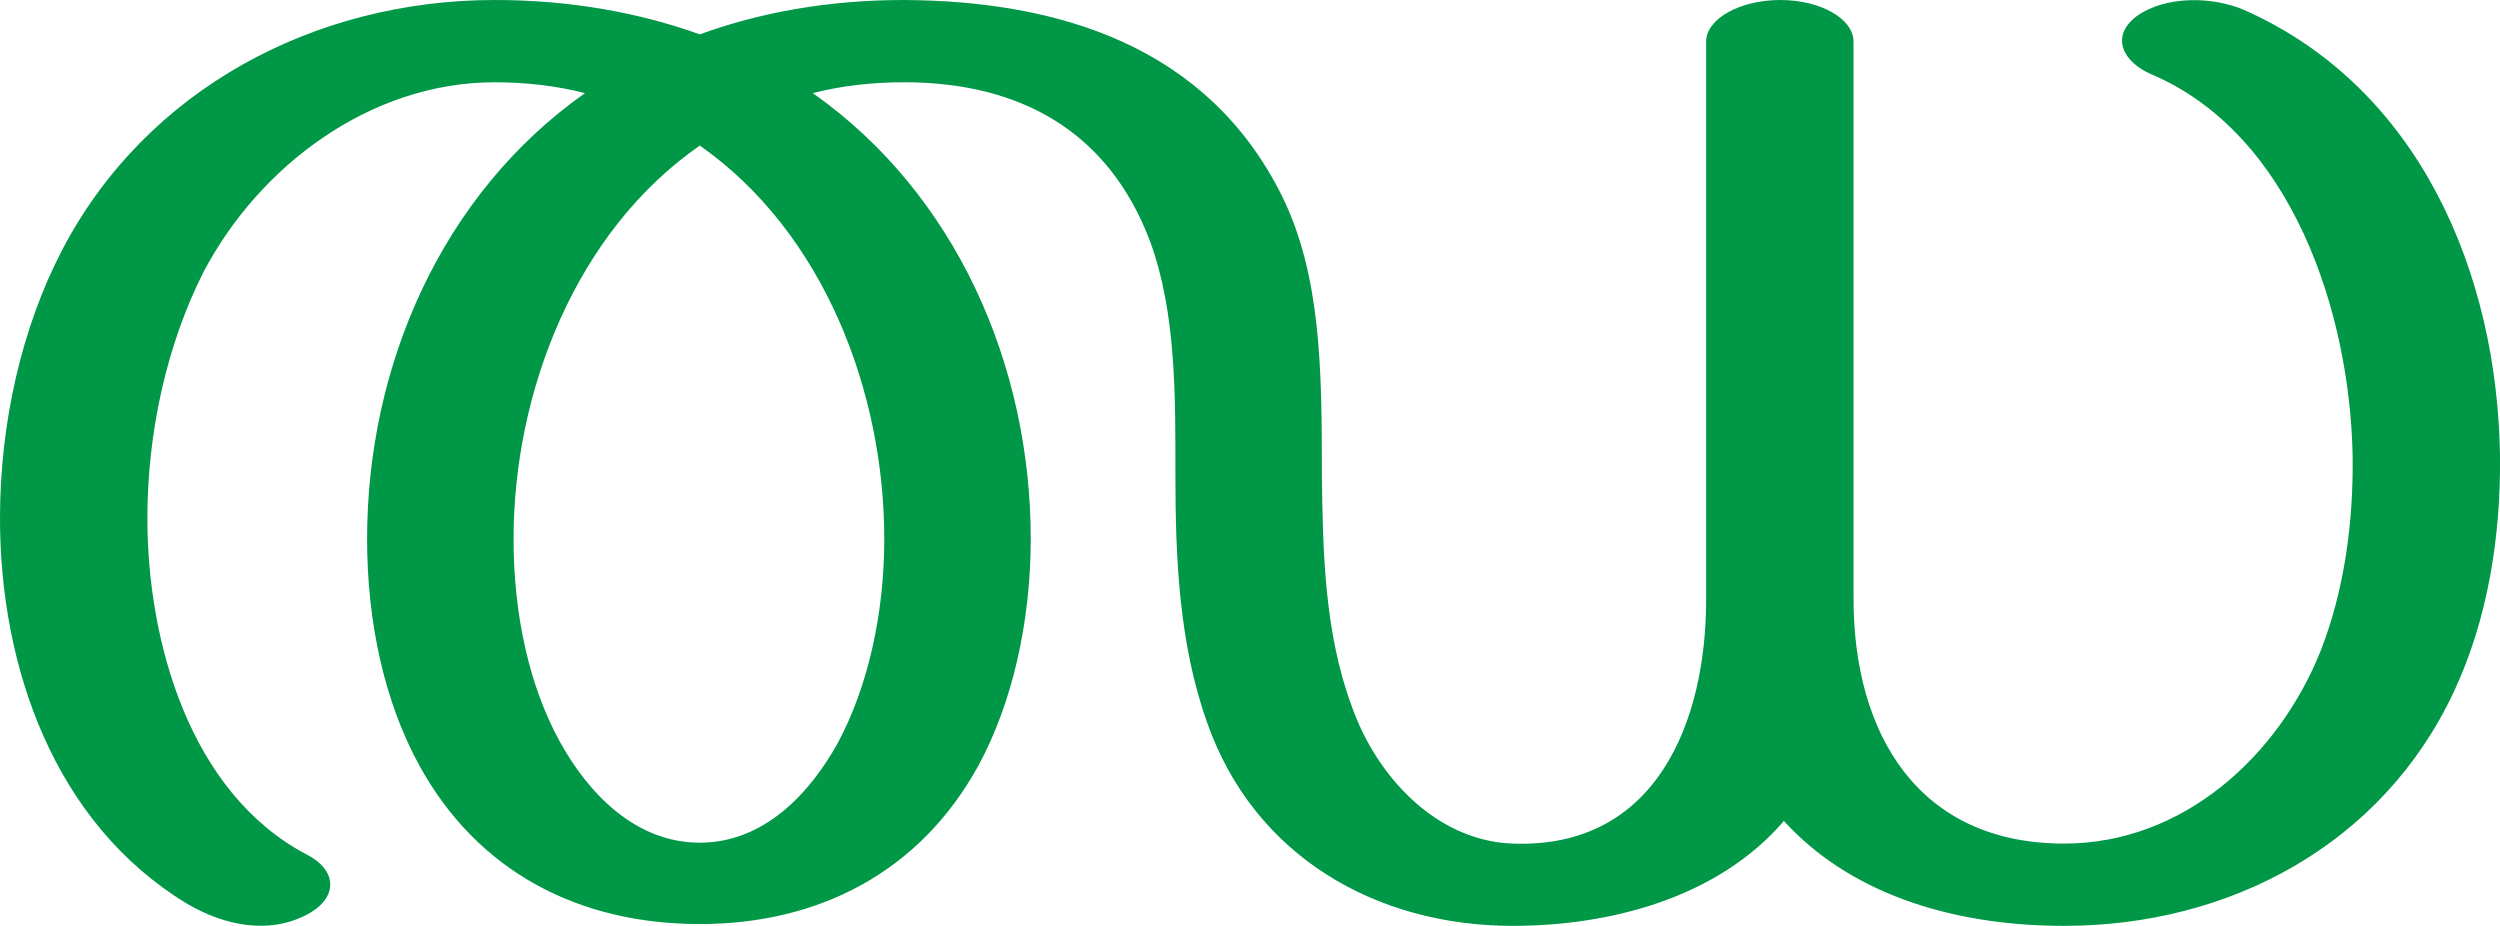
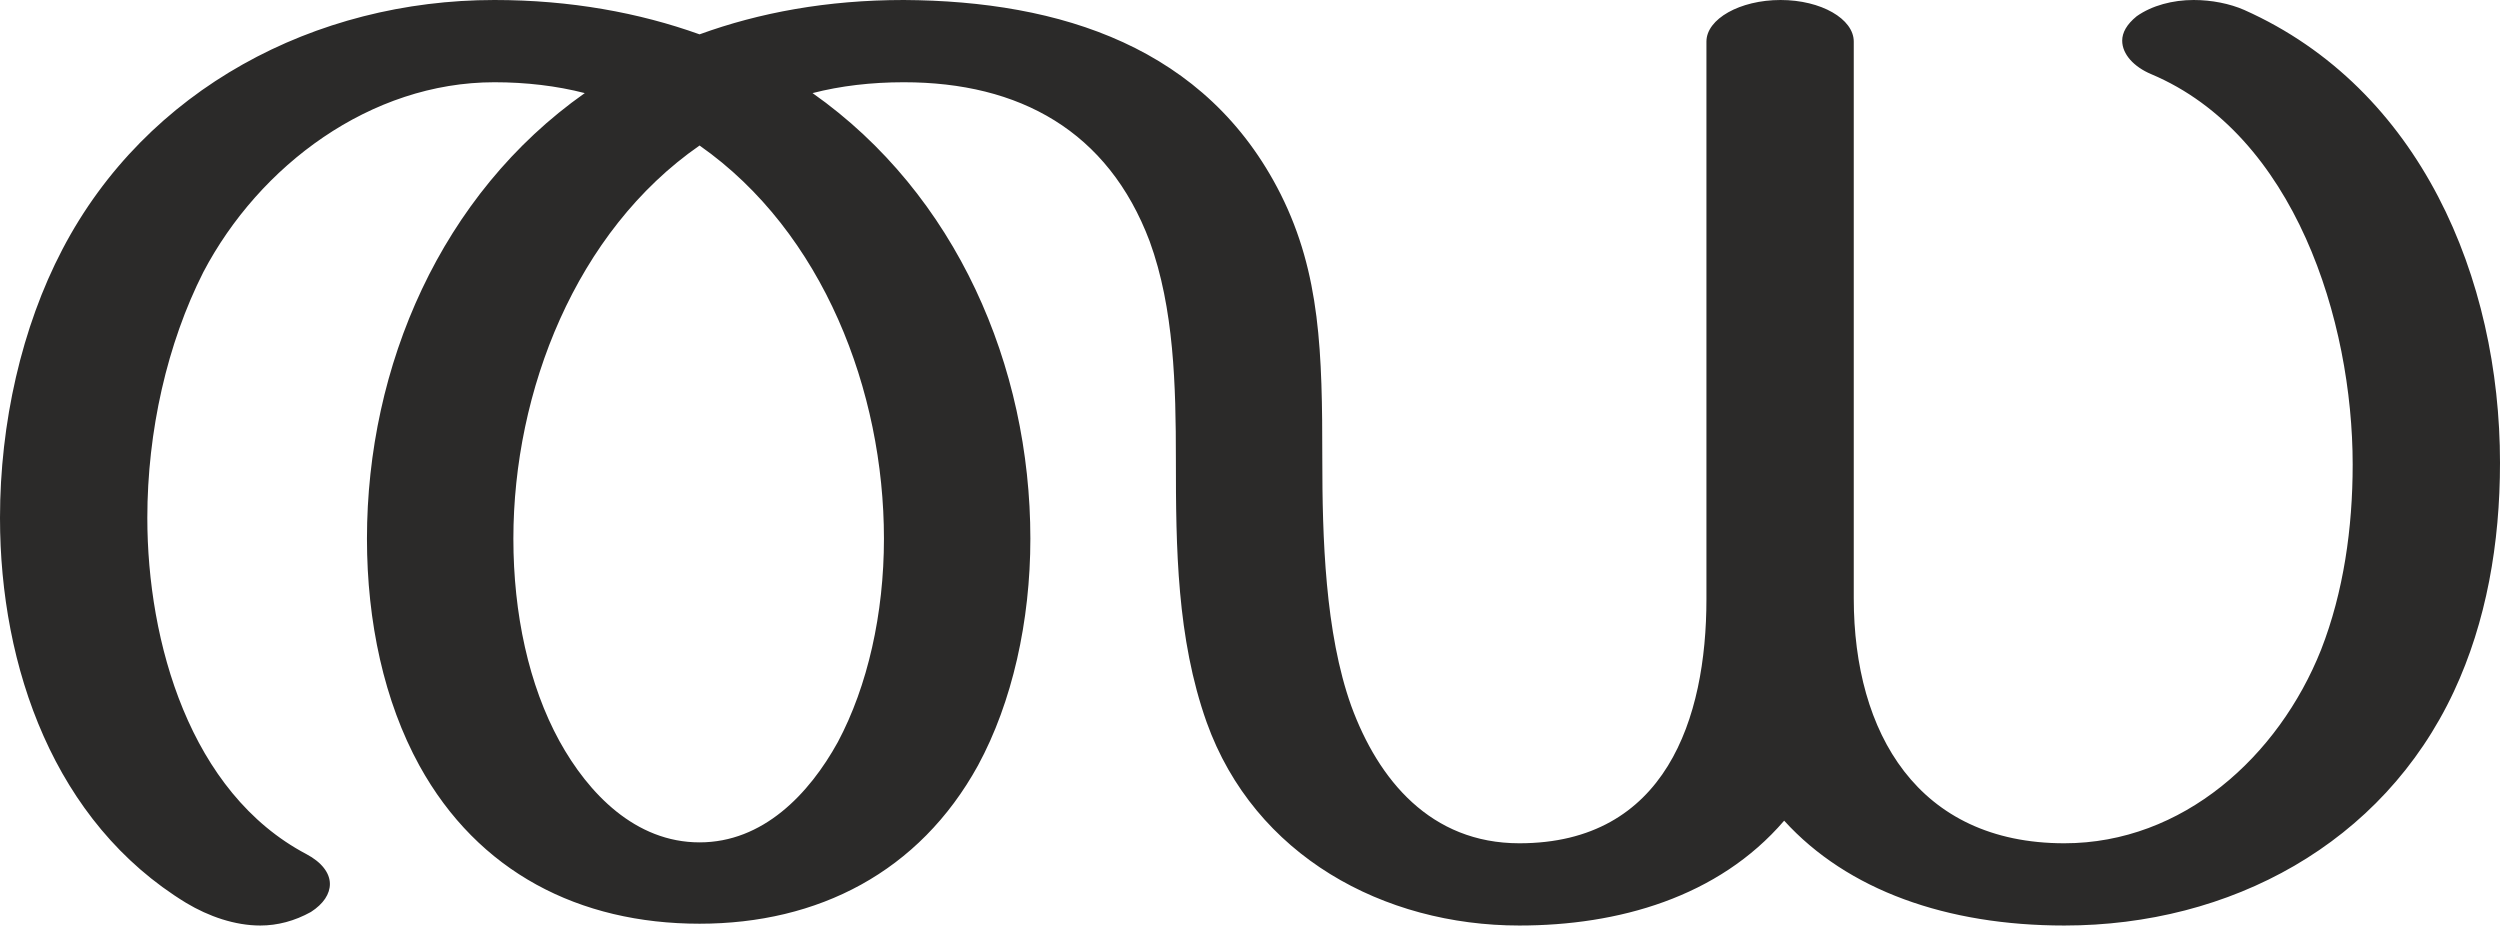
- <svg xmlns="http://www.w3.org/2000/svg" xml:space="preserve" width="2765px" height="1024px" version="1.1" style="shape-rendering:geometricPrecision; text-rendering:geometricPrecision; image-rendering:optimizeQuality; fill-rule:evenodd; clip-rule:evenodd" viewBox="0 0 2765 1024">
+ <svg xmlns="http://www.w3.org/2000/svg" xml:space="preserve" width="2766px" height="1024px" version="1.1" style="shape-rendering:geometricPrecision; text-rendering:geometricPrecision; image-rendering:optimizeQuality; fill-rule:evenodd; clip-rule:evenodd" viewBox="0 0 2766 1024">
  <defs>
    <style type="text/css">
   
-     .fil0 {fill:#009846;fill-rule:nonzero}
+     .fil0 {fill:#2B2A29;fill-rule:nonzero}
   
  </style>
  </defs>
  <g id="Layer_x0020_1">
-     <path class="fil0" d="M1300 525c0,-86 1,-179 -28,-258 -46,-122 -144,-176 -272,-176 -36,0 -70,4 -101,12 159,112 241,302 241,493 0,91 -20,181 -58,251 -65,118 -177,175 -308,175 -133,0 -245,-57 -310,-175 -39,-71 -58,-159 -58,-251 0,-191 82,-381 241,-493 -31,-8 -65,-12 -100,-12 -137,0 -260,92 -322,210 -40,79 -62,176 -62,272 0,137 47,304 176,372 32,16 36,45 5,64 -44,26 -96,15 -138,-10 -146,-89 -206,-261 -206,-426 0,-105 24,-211 69,-297 93,-178 280,-276 478,-276 84,0 160,14 227,38 66,-24 141,-38 226,-38 173,1 335,52 417,215 44,88 45,192 45,310 1,86 3,175 33,256 27,77 93,149 178,152 159,6 214,-135 214,-270l0 -617c0,-25 37,-46 82,-46 45,0 81,21 81,46l0 616c0,149 71,271 233,271 131,0 237,-96 284,-214 26,-67 36,-142 35,-215 -3,-158 -67,-356 -223,-422 -30,-13 -46,-41 -16,-64 32,-23 84,-22 119,-7 194,86 280,291 283,493 1,91 -14,182 -51,261 -79,169 -248,259 -431,259 -130,0 -240,-39 -310,-116 -73,85 -192,116 -300,116 -151,0 -286,-77 -338,-225 -31,-87 -35,-182 -35,-274zm-526 -364c-137,95 -206,272 -206,435 0,83 17,162 51,224 32,58 84,112 155,112 70,0 121,-53 153,-111 33,-62 51,-142 51,-225 0,-163 -67,-339 -204,-435z" />
+     <path class="fil0" d="M2284 1024c183,0 352,-90 431,-259 36,-77 51,-164 51,-253 0,-204 -88,-414 -283,-501 -16,-7 -36,-11 -56,-11 -23,0 -46,6 -63,18 -11,9 -16,18 -16,27 0,15 13,29 32,37 159,67 223,273 223,432 0,70 -10,141 -35,205 -47,118 -153,214 -284,214 -162,0 -233,-122 -233,-271l0 -616c0,-25 -36,-46 -81,-46 -45,0 -82,21 -82,46l0 617c0,132 -45,270 -207,270 -98,0 -156,-70 -186,-152 -29,-81 -32,-187 -32,-273 0,-118 -2,-205 -46,-293 -82,-163 -244,-214 -417,-215 -85,0 -160,14 -226,38 -67,-24 -143,-38 -227,-38 -198,0 -385,98 -478,276 -45,86 -69,192 -69,297 0,165 60,337 206,426 25,15 54,25 82,25 19,0 38,-5 56,-15 14,-9 21,-20 21,-31 0,-12 -9,-24 -26,-33 -129,-68 -176,-235 -176,-372 0,-96 22,-193 62,-272 62,-118 185,-210 322,-210 35,0 69,4 100,12 -159,112 -241,302 -241,493 0,92 19,180 58,251 65,118 177,175 310,175 131,0 243,-57 308,-175 38,-70 58,-160 58,-251 0,-191 -82,-381 -241,-493 31,-8 65,-12 101,-12 128,0 226,54 272,176 27,74 29,160 29,241 0,98 1,198 34,291 53,148 196,225 346,225 109,0 220,-31 293,-116 70,77 180,116 310,116zm-1510 -92c-71,0 -123,-54 -155,-112 -34,-62 -51,-141 -51,-224 0,-163 69,-340 206,-435 137,96 204,272 204,435 0,83 -18,163 -51,225 -32,58 -83,111 -153,111z" />
  </g>
</svg>
